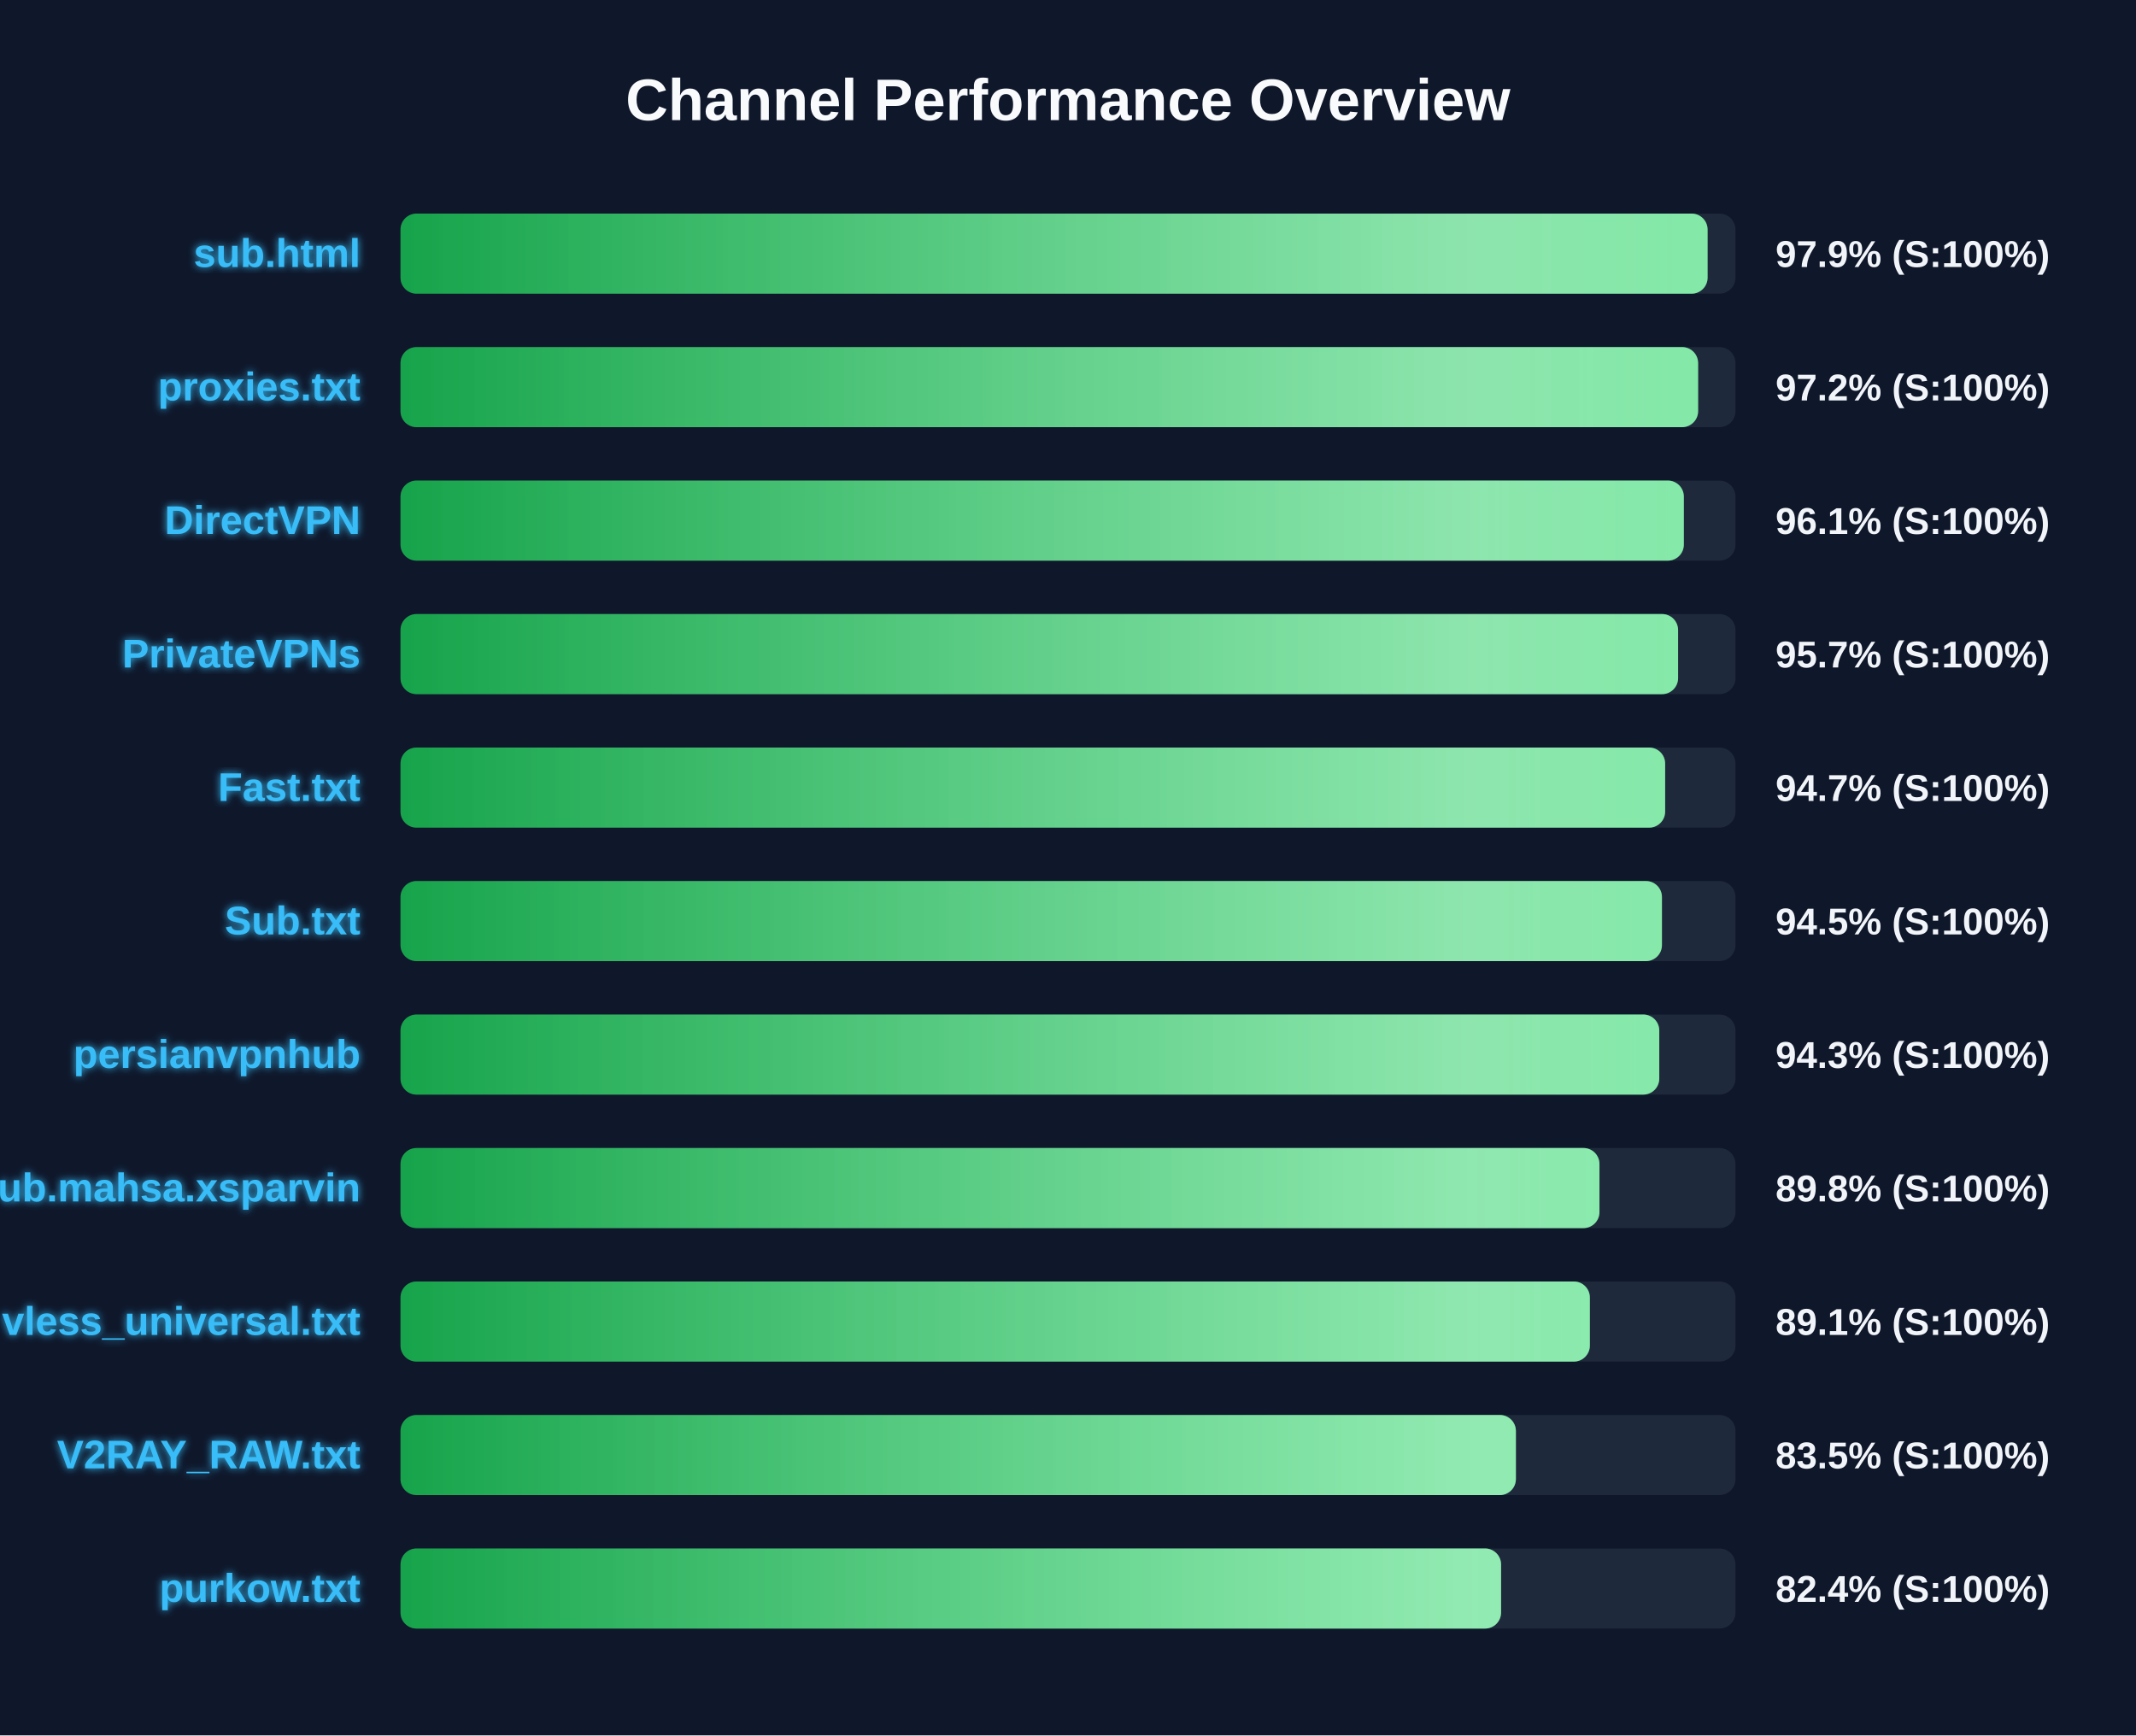
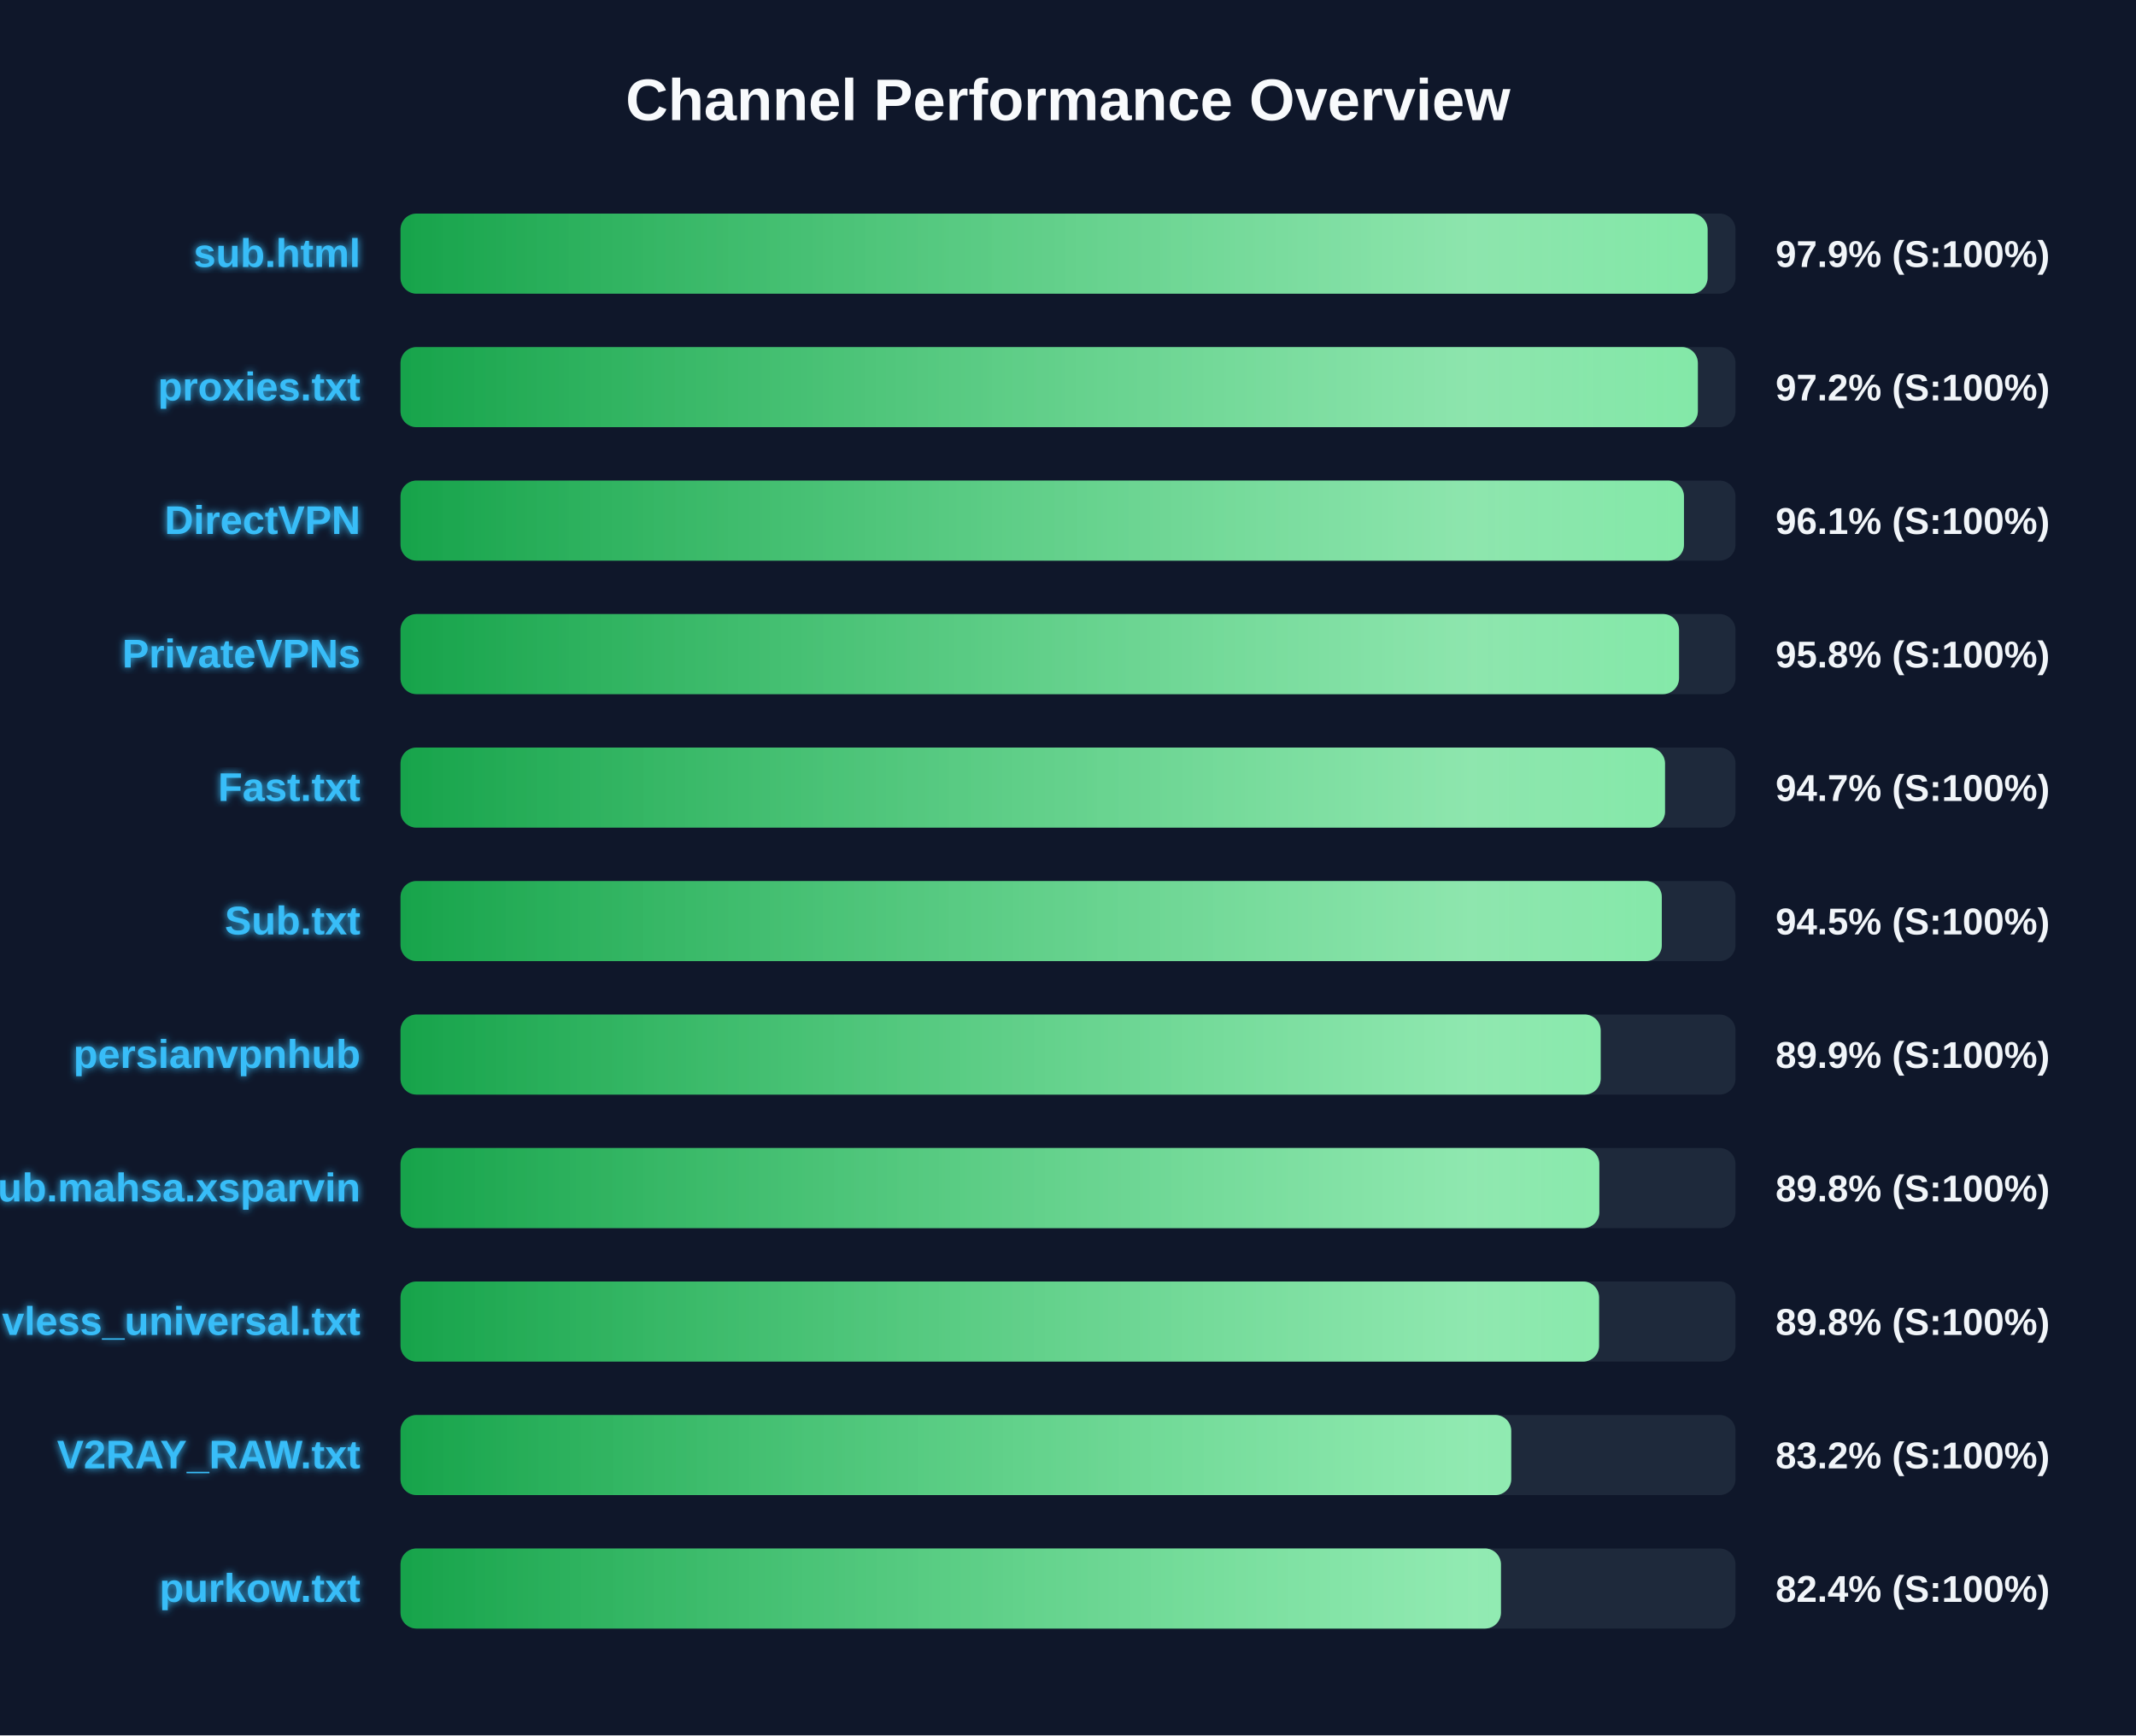
<svg xmlns="http://www.w3.org/2000/svg" width="800" height="650" version="1.1">
  <defs>
    <linearGradient id="grad-green" x1="0%" y1="0%" x2="100%" y2="0%">
      <stop offset="0%" stop-color="#16a34a" />
      <stop offset="100%" stop-color="#4ade80" />
    </linearGradient>
    <linearGradient id="grad-yellow" x1="0%" y1="0%" x2="100%" y2="0%">
      <stop offset="0%" stop-color="#ca8a04" />
      <stop offset="100%" stop-color="#fde047" />
    </linearGradient>
    <linearGradient id="grad-red" x1="0%" y1="0%" x2="100%" y2="0%">
      <stop offset="0%" stop-color="#dc2626" />
      <stop offset="100%" stop-color="#f87171" />
    </linearGradient>
    <linearGradient id="shimmer" x1="0%" y1="0%" x2="100%" y2="0%">
      <stop offset="0%" stop-color="rgba(255,255,255,0)" />
      <stop offset="50%" stop-color="rgba(255,255,255,0.4)" />
      <stop offset="100%" stop-color="rgba(255,255,255,0)" />
    </linearGradient>
    <filter id="glow" x="-20%" y="-20%" width="140%" height="140%">
      <feGaussianBlur stdDeviation="1.5" result="blur" />
      <feComposite in="SourceGraphic" in2="blur" operator="over" />
    </filter>
  </defs>
  <style>
        .bg-rect { fill: #0f172a; }
        .title { font: bold 22px 'Segoe UI', Arial, sans-serif; fill: #f8fafc; }
        .row { font: bold 15px 'Segoe UI', Arial, sans-serif; fill: #38bdf8; filter: url(#glow); }
        .score { font: bold 14px 'Segoe UI', Arial, sans-serif; fill: #f1f5f9; }
        @keyframes shimmer-anim {
            0% { transform: translateX(-100%); }
            100% { transform: translateX(200%); }
        }
        .shimmer-rect {
            animation: shimmer-anim 2.5s infinite linear;
        }
    </style>
  <rect width="100%" height="100%" class="bg-rect" />
  <text x="400" y="45" text-anchor="middle" class="title">Channel Performance Overview</text>
  <rect x="150" y="80" width="500" height="30" fill="#1e293b" rx="6" />
  <clipPath id="clip-0">
    <rect x="150" y="80" width="489.55" height="30" rx="6" />
  </clipPath>
  <rect x="150" y="80" width="489.55" height="30" fill="url(#grad-green)" rx="6" />
  <g clip-path="url(#clip-0)">
    <rect x="150" y="80" width="100%" height="30" fill="url(#shimmer)" class="shimmer-rect" />
  </g>
  <text x="135" y="100" text-anchor="end" class="row">sub.html</text>
  <text x="665" y="100" text-anchor="start" class="score">97.9% (S:100%)</text>
  <rect x="150" y="130" width="500" height="30" fill="#1e293b" rx="6" />
  <clipPath id="clip-1">
-     <rect x="150" y="130" width="486.0" height="30" rx="6" />
+     <rect x="150" y="130" width="485.9" height="30" rx="6" />
  </clipPath>
-   <rect x="150" y="130" width="486.0" height="30" fill="url(#grad-green)" rx="6" />
+   <rect x="150" y="130" width="485.9" height="30" fill="url(#grad-green)" rx="6" />
  <g clip-path="url(#clip-1)">
    <rect x="150" y="130" width="100%" height="30" fill="url(#shimmer)" class="shimmer-rect" />
  </g>
  <text x="135" y="150" text-anchor="end" class="row">proxies.txt</text>
  <text x="665" y="150" text-anchor="start" class="score">97.2% (S:100%)</text>
  <rect x="150" y="180" width="500" height="30" fill="#1e293b" rx="6" />
  <clipPath id="clip-2">
-     <rect x="150" y="180" width="480.65" height="30" rx="6" />
+     <rect x="150" y="180" width="480.7" height="30" rx="6" />
  </clipPath>
-   <rect x="150" y="180" width="480.65" height="30" fill="url(#grad-green)" rx="6" />
+   <rect x="150" y="180" width="480.7" height="30" fill="url(#grad-green)" rx="6" />
  <g clip-path="url(#clip-2)">
    <rect x="150" y="180" width="100%" height="30" fill="url(#shimmer)" class="shimmer-rect" />
  </g>
  <text x="135" y="200" text-anchor="end" class="row">DirectVPN</text>
  <text x="665" y="200" text-anchor="start" class="score">96.1% (S:100%)</text>
  <rect x="150" y="230" width="500" height="30" fill="#1e293b" rx="6" />
  <clipPath id="clip-3">
-     <rect x="150" y="230" width="478.5" height="30" rx="6" />
+     <rect x="150" y="230" width="478.85" height="30" rx="6" />
  </clipPath>
-   <rect x="150" y="230" width="478.5" height="30" fill="url(#grad-green)" rx="6" />
+   <rect x="150" y="230" width="478.85" height="30" fill="url(#grad-green)" rx="6" />
  <g clip-path="url(#clip-3)">
    <rect x="150" y="230" width="100%" height="30" fill="url(#shimmer)" class="shimmer-rect" />
  </g>
  <text x="135" y="250" text-anchor="end" class="row">PrivateVPNs</text>
-   <text x="665" y="250" text-anchor="start" class="score">95.7% (S:100%)</text>
+   <text x="665" y="250" text-anchor="start" class="score">95.8% (S:100%)</text>
  <rect x="150" y="280" width="500" height="30" fill="#1e293b" rx="6" />
  <clipPath id="clip-4">
-     <rect x="150" y="280" width="473.65" height="30" rx="6" />
+     <rect x="150" y="280" width="473.6" height="30" rx="6" />
  </clipPath>
-   <rect x="150" y="280" width="473.65" height="30" fill="url(#grad-green)" rx="6" />
+   <rect x="150" y="280" width="473.6" height="30" fill="url(#grad-green)" rx="6" />
  <g clip-path="url(#clip-4)">
    <rect x="150" y="280" width="100%" height="30" fill="url(#shimmer)" class="shimmer-rect" />
  </g>
  <text x="135" y="300" text-anchor="end" class="row">Fast.txt</text>
  <text x="665" y="300" text-anchor="start" class="score">94.7% (S:100%)</text>
  <rect x="150" y="330" width="500" height="30" fill="#1e293b" rx="6" />
  <clipPath id="clip-5">
-     <rect x="150" y="330" width="472.45" height="30" rx="6" />
+     <rect x="150" y="330" width="472.4" height="30" rx="6" />
  </clipPath>
-   <rect x="150" y="330" width="472.45" height="30" fill="url(#grad-green)" rx="6" />
+   <rect x="150" y="330" width="472.4" height="30" fill="url(#grad-green)" rx="6" />
  <g clip-path="url(#clip-5)">
    <rect x="150" y="330" width="100%" height="30" fill="url(#shimmer)" class="shimmer-rect" />
  </g>
  <text x="135" y="350" text-anchor="end" class="row">Sub.txt</text>
  <text x="665" y="350" text-anchor="start" class="score">94.5% (S:100%)</text>
  <rect x="150" y="380" width="500" height="30" fill="#1e293b" rx="6" />
  <clipPath id="clip-6">
-     <rect x="150" y="380" width="471.45" height="30" rx="6" />
+     <rect x="150" y="380" width="449.5" height="30" rx="6" />
  </clipPath>
-   <rect x="150" y="380" width="471.45" height="30" fill="url(#grad-green)" rx="6" />
+   <rect x="150" y="380" width="449.5" height="30" fill="url(#grad-green)" rx="6" />
  <g clip-path="url(#clip-6)">
    <rect x="150" y="380" width="100%" height="30" fill="url(#shimmer)" class="shimmer-rect" />
  </g>
  <text x="135" y="400" text-anchor="end" class="row">persianvpnhub</text>
-   <text x="665" y="400" text-anchor="start" class="score">94.3% (S:100%)</text>
+   <text x="665" y="400" text-anchor="start" class="score">89.9% (S:100%)</text>
  <rect x="150" y="430" width="500" height="30" fill="#1e293b" rx="6" />
  <clipPath id="clip-7">
-     <rect x="150" y="430" width="449.05" height="30" rx="6" />
+     <rect x="150" y="430" width="449.0" height="30" rx="6" />
  </clipPath>
-   <rect x="150" y="430" width="449.05" height="30" fill="url(#grad-green)" rx="6" />
+   <rect x="150" y="430" width="449.0" height="30" fill="url(#grad-green)" rx="6" />
  <g clip-path="url(#clip-7)">
    <rect x="150" y="430" width="100%" height="30" fill="url(#shimmer)" class="shimmer-rect" />
  </g>
  <text x="135" y="450" text-anchor="end" class="row">Sub.mahsa.xsparvin</text>
  <text x="665" y="450" text-anchor="start" class="score">89.8% (S:100%)</text>
  <rect x="150" y="480" width="500" height="30" fill="#1e293b" rx="6" />
  <clipPath id="clip-8">
-     <rect x="150" y="480" width="445.45" height="30" rx="6" />
+     <rect x="150" y="480" width="448.9" height="30" rx="6" />
  </clipPath>
-   <rect x="150" y="480" width="445.45" height="30" fill="url(#grad-green)" rx="6" />
+   <rect x="150" y="480" width="448.9" height="30" fill="url(#grad-green)" rx="6" />
  <g clip-path="url(#clip-8)">
    <rect x="150" y="480" width="100%" height="30" fill="url(#shimmer)" class="shimmer-rect" />
  </g>
  <text x="135" y="500" text-anchor="end" class="row">vless_universal.txt</text>
-   <text x="665" y="500" text-anchor="start" class="score">89.1% (S:100%)</text>
+   <text x="665" y="500" text-anchor="start" class="score">89.8% (S:100%)</text>
  <rect x="150" y="530" width="500" height="30" fill="#1e293b" rx="6" />
  <clipPath id="clip-9">
-     <rect x="150" y="530" width="417.75" height="30" rx="6" />
+     <rect x="150" y="530" width="416.0" height="30" rx="6" />
  </clipPath>
-   <rect x="150" y="530" width="417.75" height="30" fill="url(#grad-green)" rx="6" />
+   <rect x="150" y="530" width="416.0" height="30" fill="url(#grad-green)" rx="6" />
  <g clip-path="url(#clip-9)">
    <rect x="150" y="530" width="100%" height="30" fill="url(#shimmer)" class="shimmer-rect" />
  </g>
  <text x="135" y="550" text-anchor="end" class="row">V2RAY_RAW.txt</text>
-   <text x="665" y="550" text-anchor="start" class="score">83.5% (S:100%)</text>
+   <text x="665" y="550" text-anchor="start" class="score">83.2% (S:100%)</text>
  <rect x="150" y="580" width="500" height="30" fill="#1e293b" rx="6" />
  <clipPath id="clip-10">
-     <rect x="150" y="580" width="412.2" height="30" rx="6" />
+     <rect x="150" y="580" width="412.15" height="30" rx="6" />
  </clipPath>
-   <rect x="150" y="580" width="412.2" height="30" fill="url(#grad-green)" rx="6" />
+   <rect x="150" y="580" width="412.15" height="30" fill="url(#grad-green)" rx="6" />
  <g clip-path="url(#clip-10)">
    <rect x="150" y="580" width="100%" height="30" fill="url(#shimmer)" class="shimmer-rect" />
  </g>
  <text x="135" y="600" text-anchor="end" class="row">purkow.txt</text>
  <text x="665" y="600" text-anchor="start" class="score">82.4% (S:100%)</text>
</svg>
